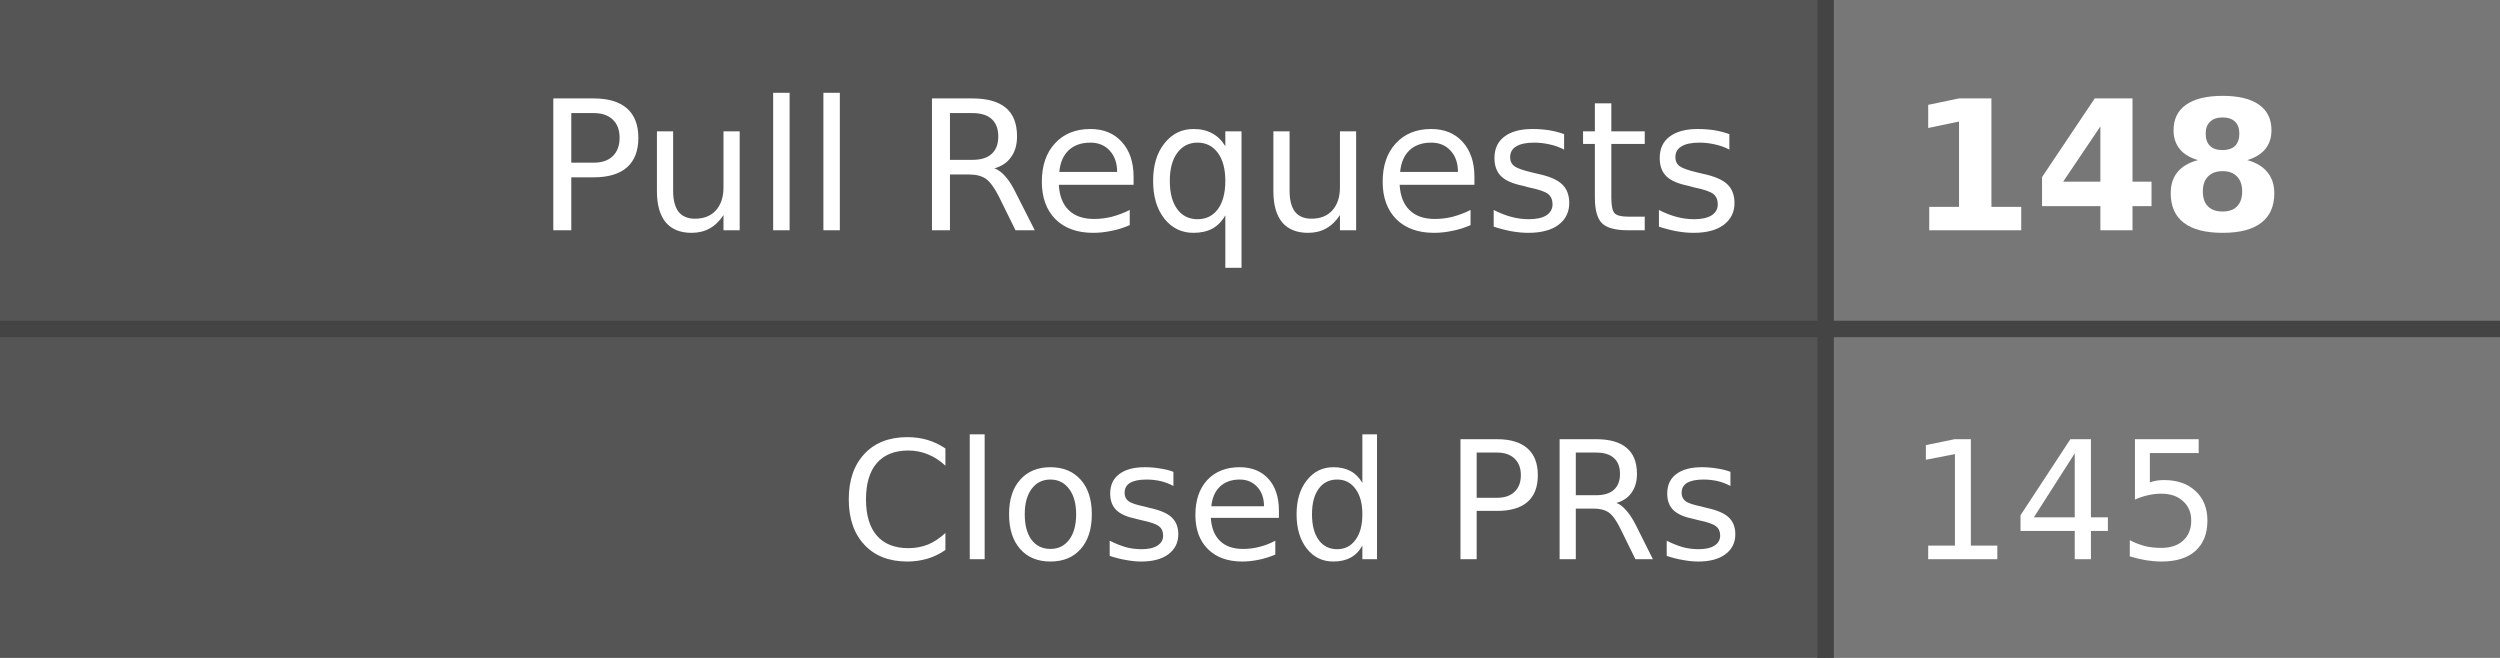
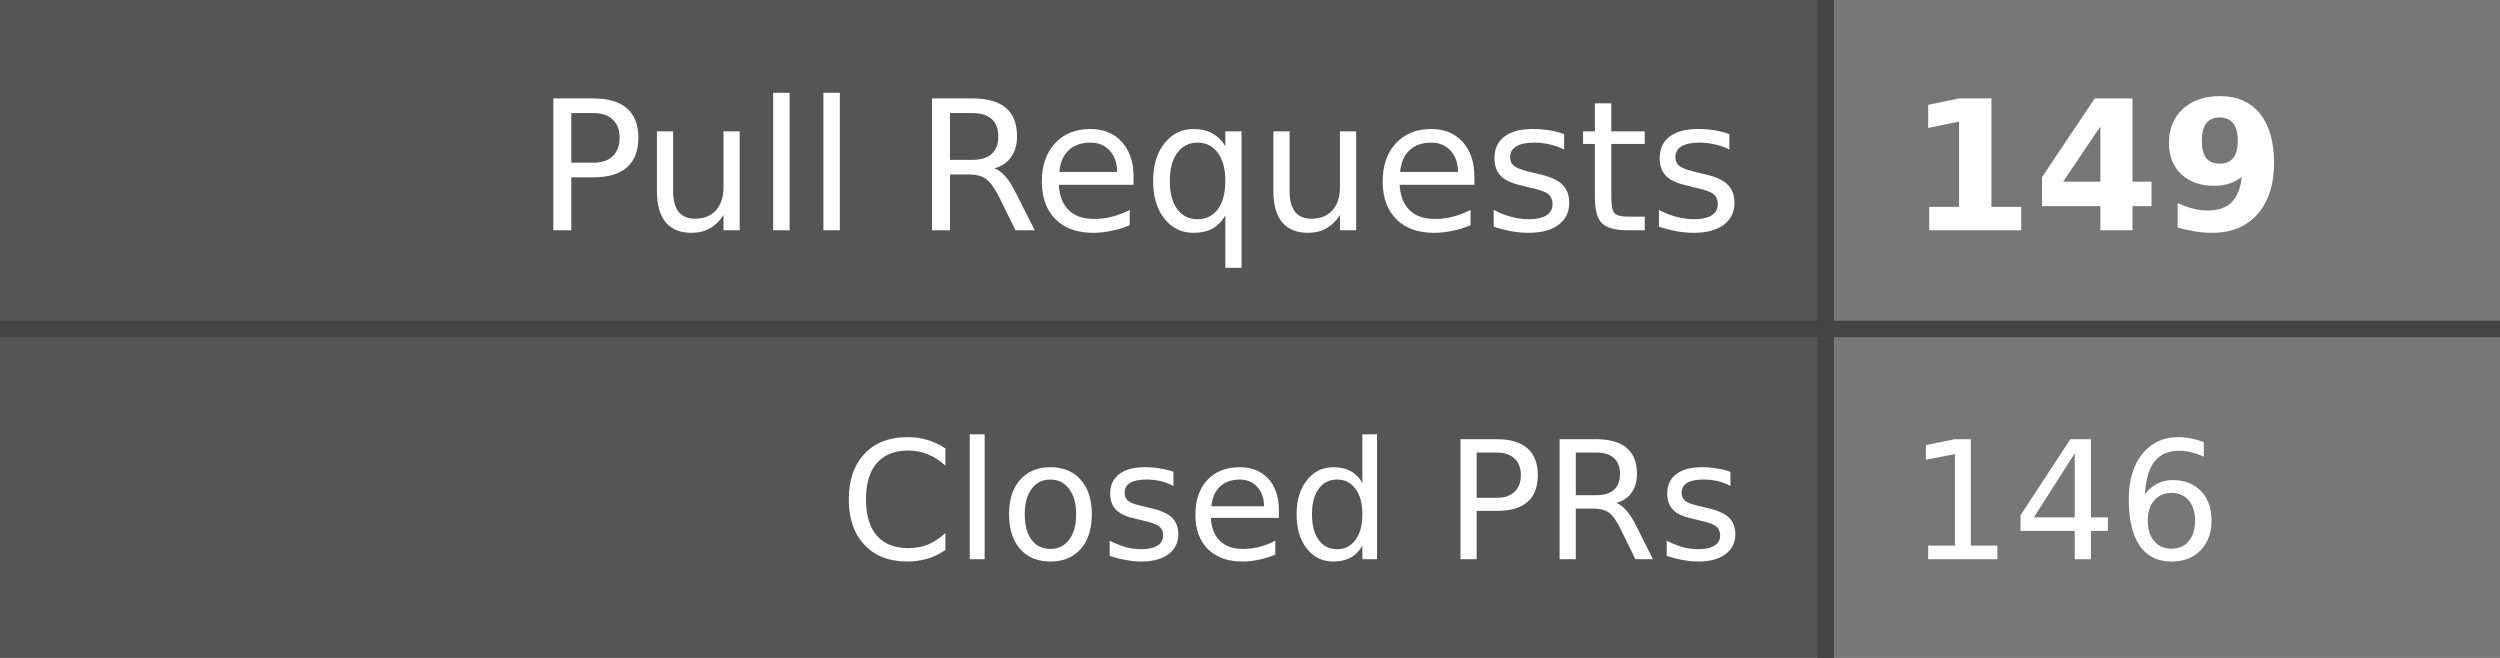
- <svg xmlns="http://www.w3.org/2000/svg" width="152" height="40" role="img" aria-label="Pull Requests: 148, Closed PRs: 145">
+ <svg xmlns="http://www.w3.org/2000/svg" width="152" height="40" role="img" aria-label="Pull Requests: 149, Closed PRs: 146">
  <style>
    .label-bg { fill: #555; }
    .value-bg { fill: #777; }
    .label-text { fill: #fff; }
    .value-text { fill: #fff; }
    .divider { stroke: #444; }
    
    @media (prefers-color-scheme: dark) {
      .label-bg { fill: #2d333b; }
      .value-bg { fill: #444c56; }
      .label-text { fill: #adbac7; }
      .value-text { fill: #cdd9e5; }
      .divider { stroke: #545d68; }
    }
    
    @media (prefers-color-scheme: light) {
      .label-bg { fill: #e1e4e8; }
      .value-bg { fill: #fafbfc; }
      .label-text { fill: #24292e; }
      .value-text { fill: #24292e; }
      .divider { stroke: #d1d5da; }
    }
  </style>
  <rect class="label-bg" width="111" height="20" x="0" y="0" />
  <rect class="value-bg" width="41" height="20" x="111" y="0" />
  <rect class="label-bg" width="111" height="20" x="0" y="20" />
  <rect class="value-bg" width="41" height="20" x="111" y="20" />
  <line class="divider" x1="0" y1="20" x2="152" y2="20" stroke-width="1" />
  <line class="divider" x1="111" y1="0" x2="111" y2="40" stroke-width="1" />
  <g font-family="Verdana,Geneva,DejaVu Sans,sans-serif" text-rendering="geometricPrecision" font-size="11">
    <text class="label-text" x="106" y="14" text-anchor="end">Pull Requests</text>
-     <text class="value-text" x="116" y="14" text-anchor="start" font-weight="bold">148</text>
+     <text class="value-text" x="116" y="14" text-anchor="start" font-weight="bold">149</text>
    <text class="label-text" x="106" y="34" text-anchor="end" font-size="10">Closed PRs</text>
-     <text class="value-text" x="116" y="34" text-anchor="start" font-size="10">145</text>
+     <text class="value-text" x="116" y="34" text-anchor="start" font-size="10">146</text>
  </g>
</svg>
